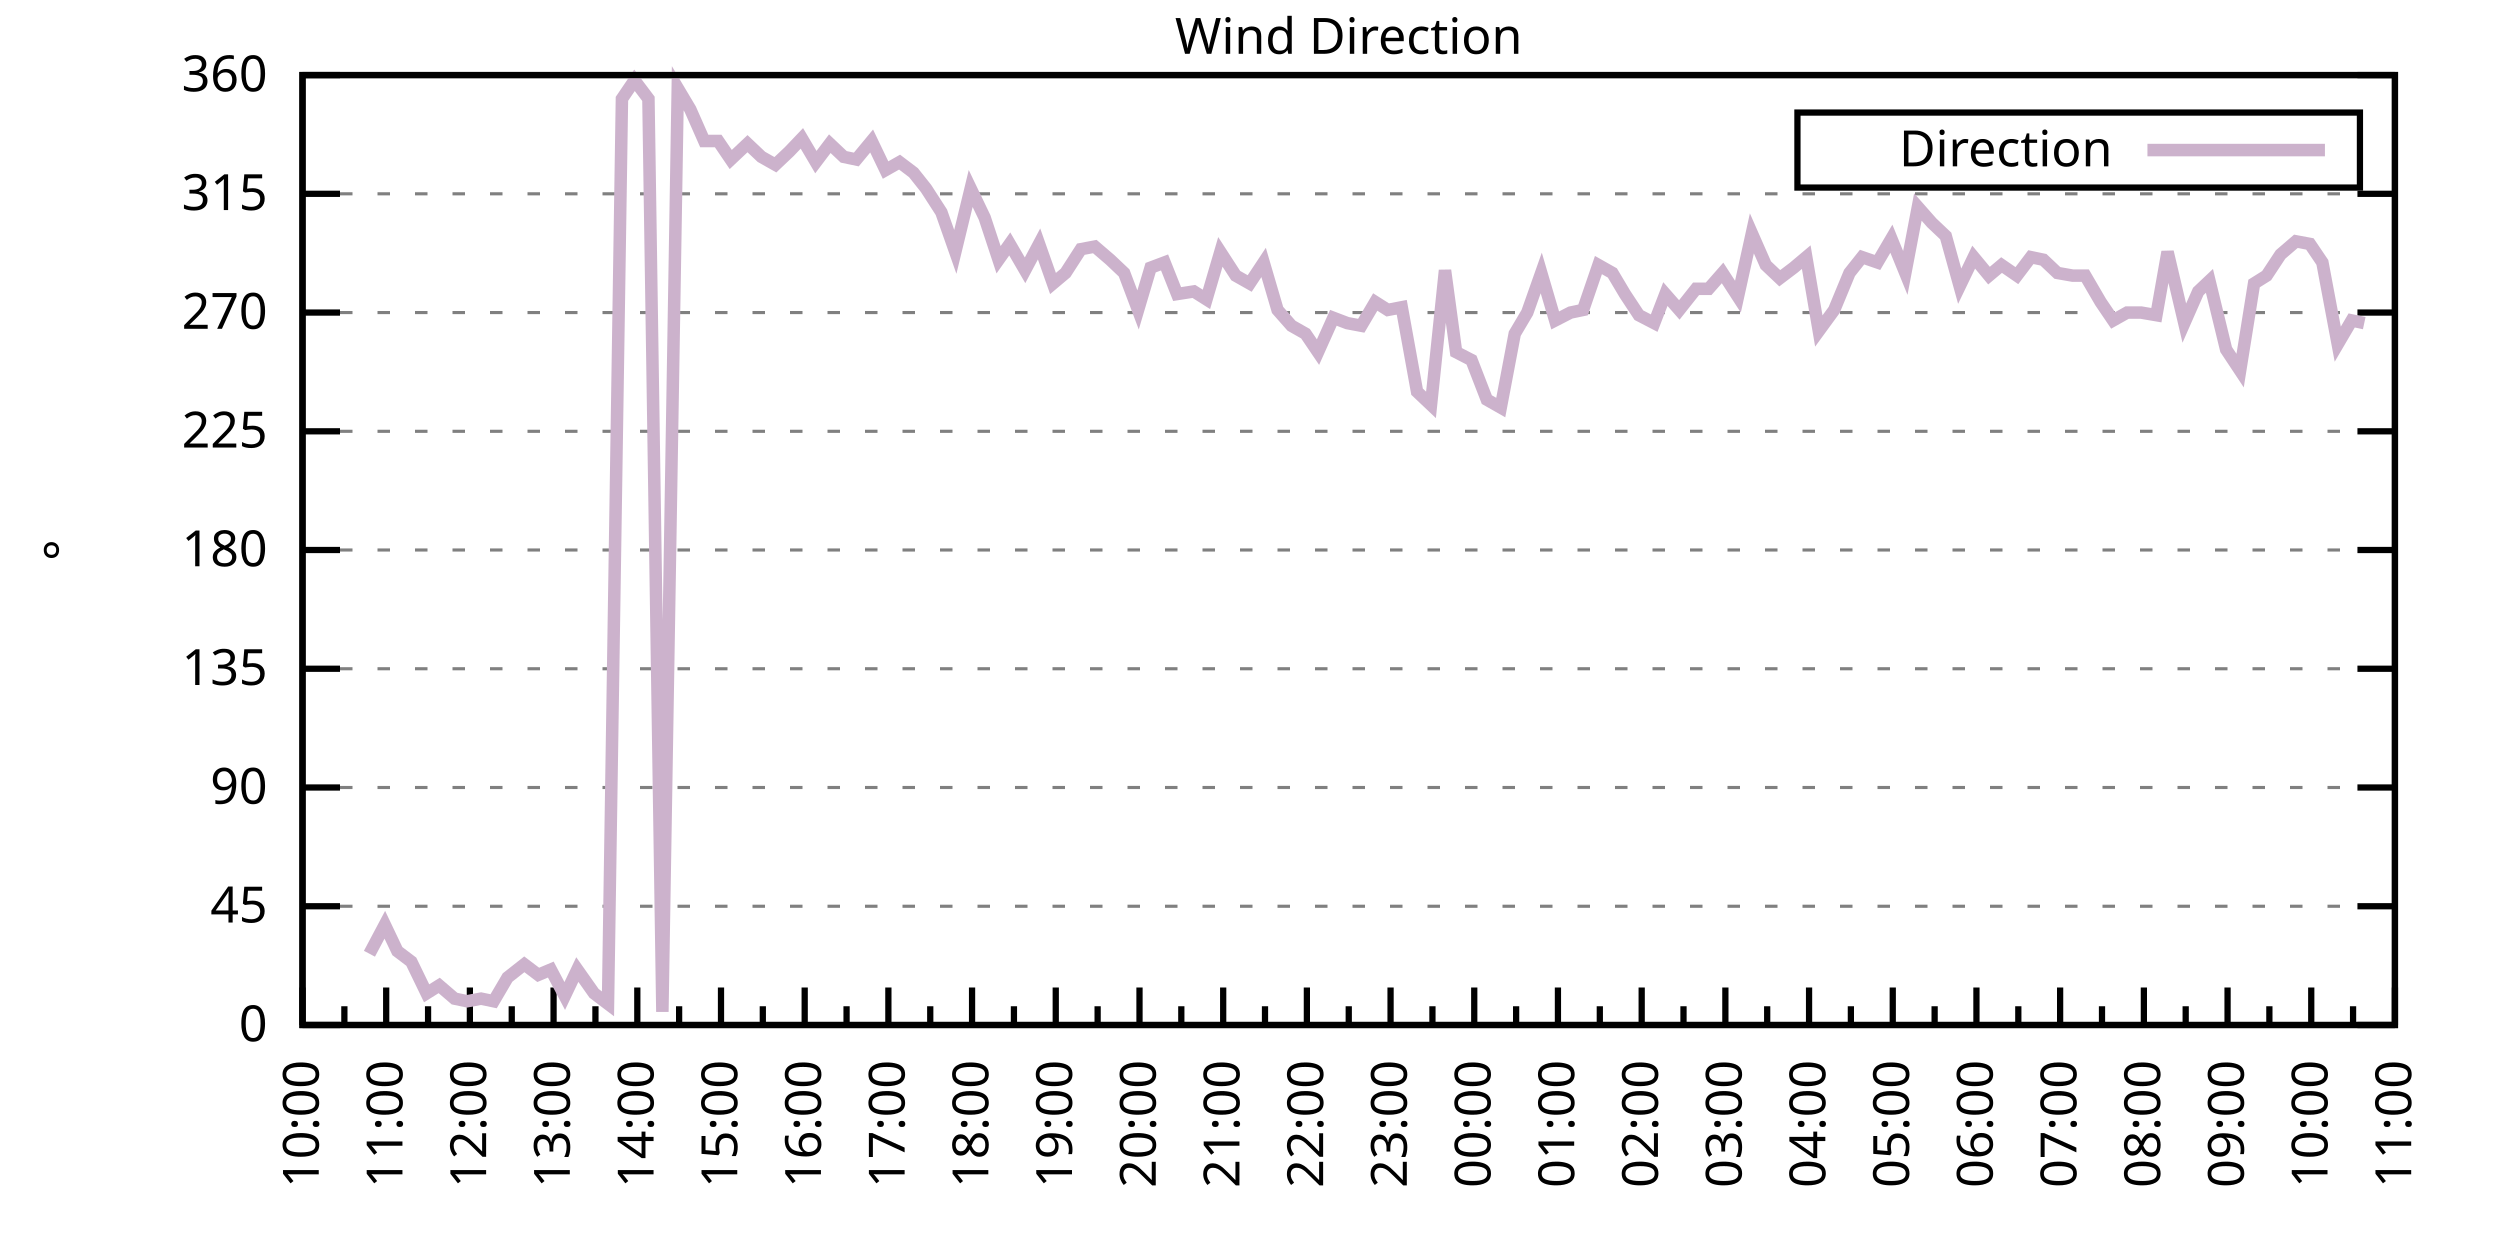
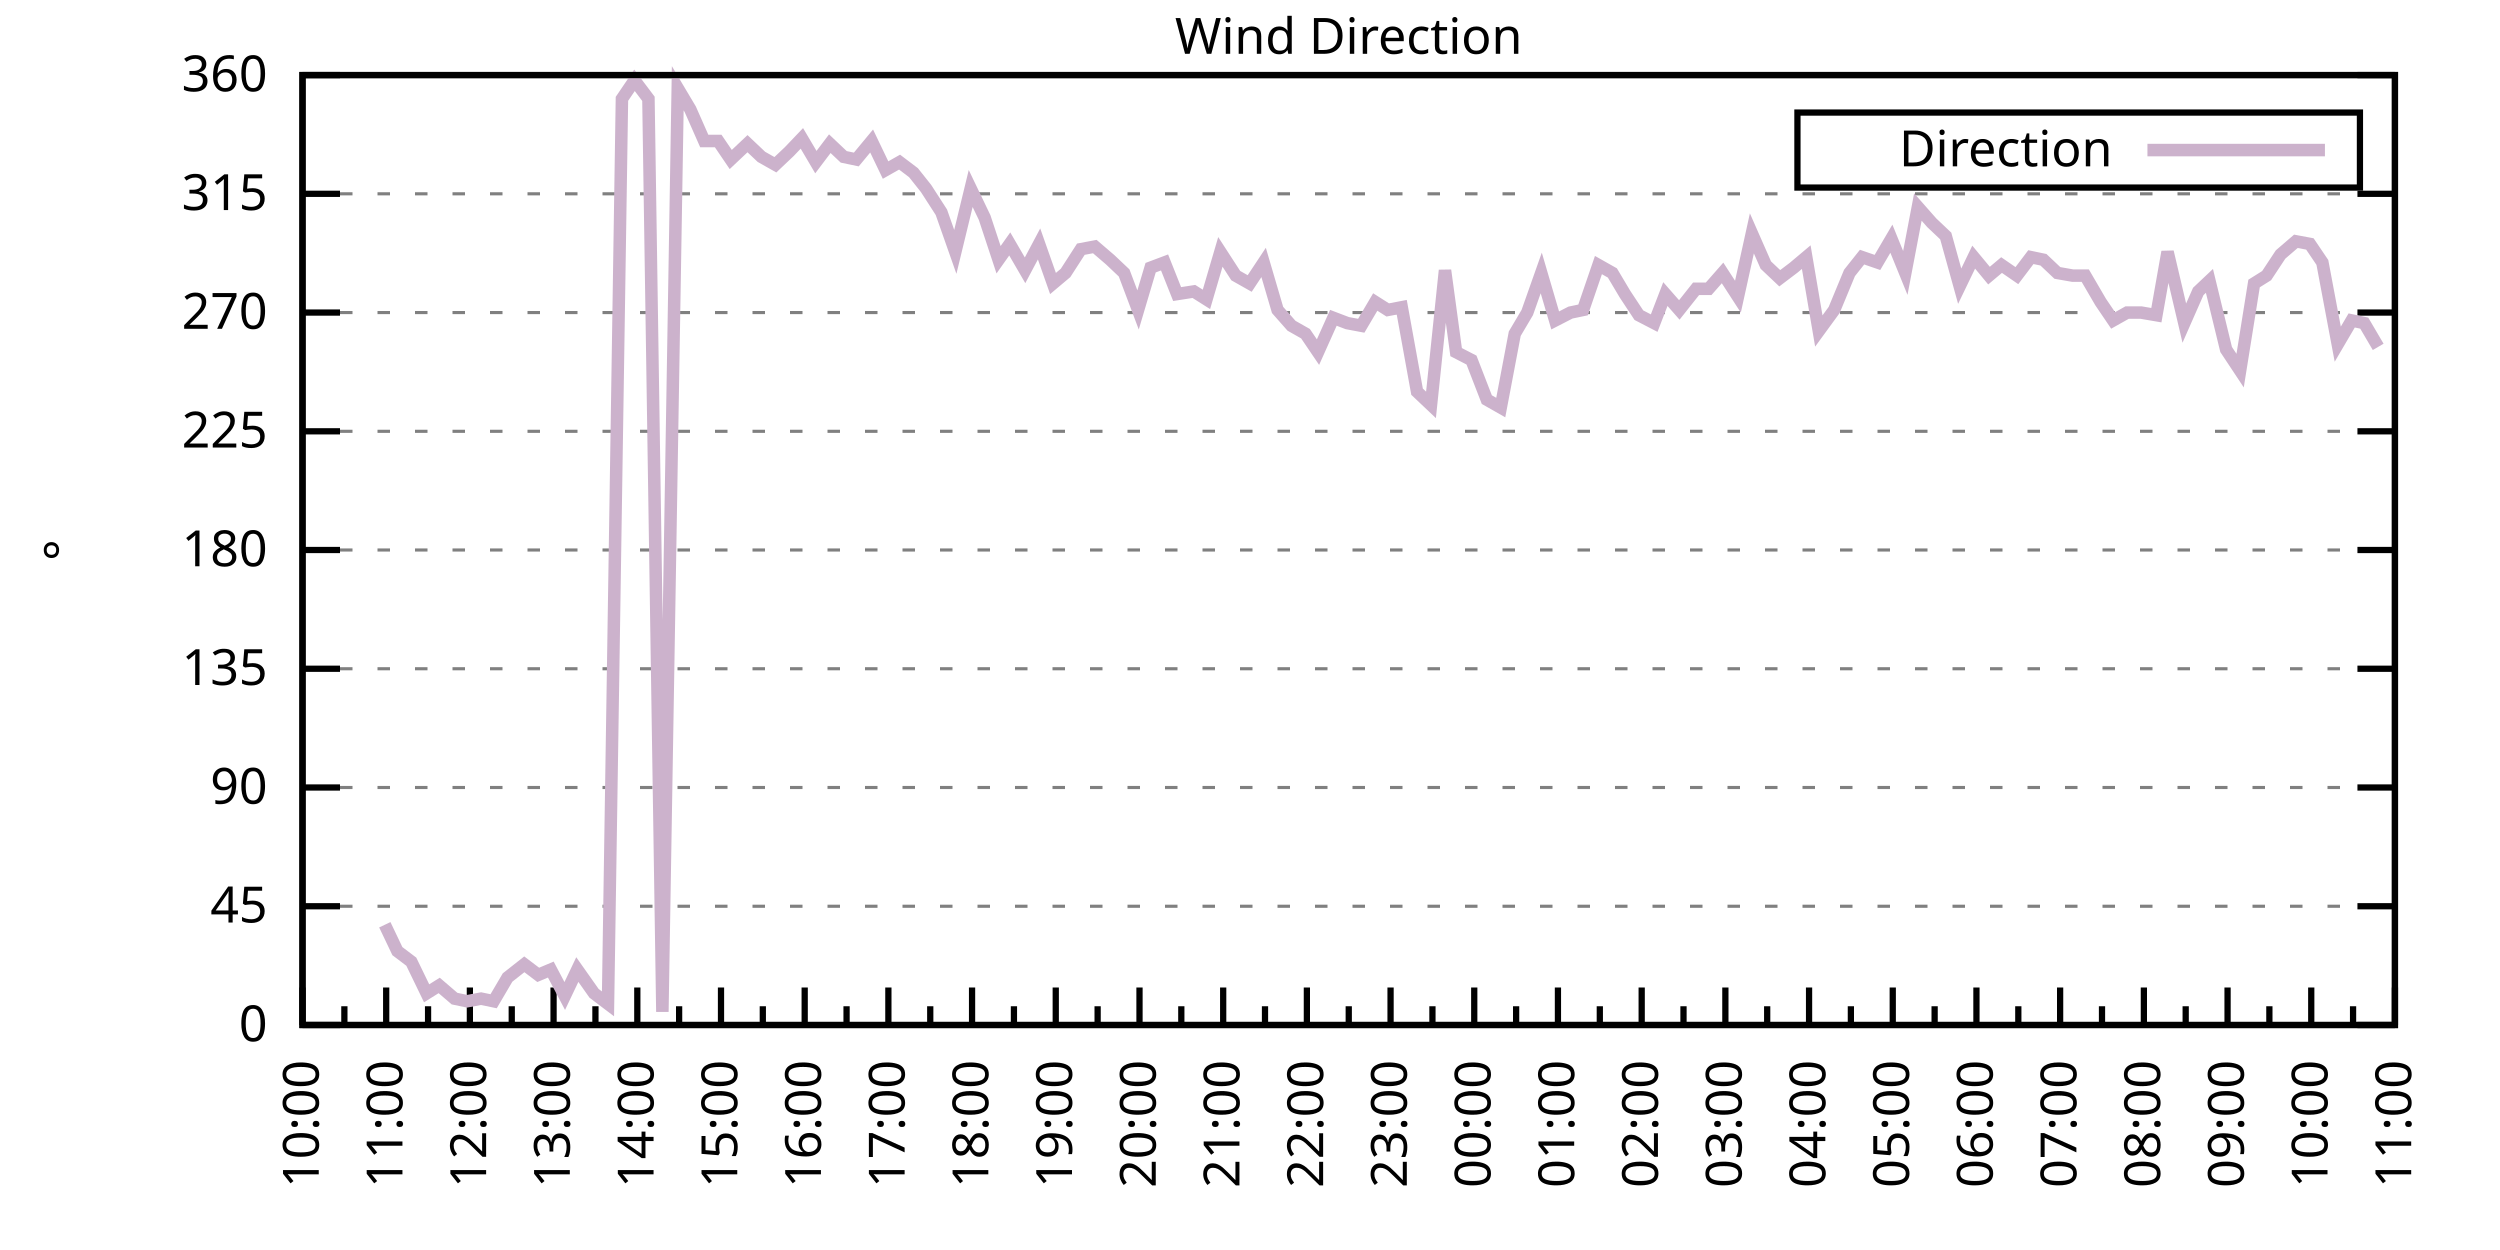
<svg xmlns="http://www.w3.org/2000/svg" xmlns:xlink="http://www.w3.org/1999/xlink" width="400" height="200" viewBox="0 0 400 200">
  <g id="gnuplot_canvas">
    <rect x="0" y="0" width="400" height="200" fill="none" />
    <defs>
      <circle id="gpDot" r="0.5" stroke-width="0.5" stroke="currentColor" />
      <path id="gpPt0" stroke-width="0.333" stroke="currentColor" d="M-1,0 h2 M0,-1 v2" />
      <path id="gpPt1" stroke-width="0.333" stroke="currentColor" d="M-1,-1 L1,1 M1,-1 L-1,1" />
      <path id="gpPt2" stroke-width="0.333" stroke="currentColor" d="M-1,0 L1,0 M0,-1 L0,1 M-1,-1 L1,1 M-1,1 L1,-1" />
      <rect id="gpPt3" stroke-width="0.333" stroke="currentColor" x="-1" y="-1" width="2" height="2" />
      <rect id="gpPt4" stroke-width="0.333" stroke="currentColor" fill="currentColor" x="-1" y="-1" width="2" height="2" />
      <circle id="gpPt5" stroke-width="0.333" stroke="currentColor" cx="0" cy="0" r="1" />
      <use xlink:href="#gpPt5" id="gpPt6" fill="currentColor" stroke="none" />
      <path id="gpPt7" stroke-width="0.333" stroke="currentColor" d="M0,-1.33 L-1.33,0.67 L1.33,0.67 z" />
      <use xlink:href="#gpPt7" id="gpPt8" fill="currentColor" stroke="none" />
      <use xlink:href="#gpPt7" id="gpPt9" stroke="currentColor" transform="rotate(180)" />
      <use xlink:href="#gpPt9" id="gpPt10" fill="currentColor" stroke="none" />
      <use xlink:href="#gpPt3" id="gpPt11" stroke="currentColor" transform="rotate(45)" />
      <use xlink:href="#gpPt11" id="gpPt12" fill="currentColor" stroke="none" />
      <path id="gpPt13" stroke-width="0.333" stroke="currentColor" d="M0,1.330 L1.265,0.411 L0.782,-1.067 L-0.782,-1.076 L-1.265,0.411 z" />
      <use xlink:href="#gpPt13" id="gpPt14" fill="currentColor" stroke="none" />
      <filter id="textbox" filterUnits="objectBoundingBox" x="0" y="0" height="1" width="1">
        <feFlood flood-color="white" flood-opacity="1" result="bgnd" />
        <feComposite in="SourceGraphic" in2="bgnd" operator="atop" />
      </filter>
      <filter id="greybox" filterUnits="objectBoundingBox" x="0" y="0" height="1" width="1">
        <feFlood flood-color="lightgrey" flood-opacity="1" result="grey" />
        <feComposite in="SourceGraphic" in2="grey" operator="atop" />
      </filter>
    </defs>
    <g fill="none" color="white" stroke="currentColor" stroke-width="1.00" stroke-linecap="butt" stroke-linejoin="miter">
</g>
    <g fill="none" color="black" stroke="currentColor" stroke-width="1.00" stroke-linecap="butt" stroke-linejoin="miter">
      <g stroke="none" shape-rendering="crispEdges">
        <polygon fill="rgb(255, 255, 255)" points="48.40,164.00 383.18,164.00 383.18,12.02 48.40,12.02 " />
      </g>
    </g>
    <g fill="none" color="black" stroke="currentColor" stroke-width="1.00" stroke-linecap="butt" stroke-linejoin="miter">
</g>
    <g fill="none" color="black" stroke="black" stroke-width="0.50" stroke-linecap="butt" stroke-linejoin="miter">
</g>
    <g fill="none" color="gray" stroke="currentColor" stroke-width="0.50" stroke-linecap="butt" stroke-linejoin="miter">
      <path stroke="gray" stroke-dasharray="2,4" class="gridline" d="M48.40,164.00 L383.19,164.00  " />
    </g>
    <g fill="none" color="gray" stroke="gray" stroke-width="1.00" stroke-linecap="butt" stroke-linejoin="miter">
</g>
    <g fill="none" color="black" stroke="currentColor" stroke-width="1.00" stroke-linecap="butt" stroke-linejoin="miter">
      <path stroke="black" d="M48.40,164.00 L54.40,164.00 M383.19,164.00 L377.19,164.00  " />
      <g transform="translate(42.80,166.60)" stroke="none" fill="black" font-family="Sans" font-size="8.00" text-anchor="end">
        <text>
          <tspan font-family="Sans"> 0</tspan>
        </text>
      </g>
    </g>
    <g fill="none" color="black" stroke="currentColor" stroke-width="1.00" stroke-linecap="butt" stroke-linejoin="miter">
</g>
    <g fill="none" color="black" stroke="black" stroke-width="0.50" stroke-linecap="butt" stroke-linejoin="miter">
</g>
    <g fill="none" color="gray" stroke="currentColor" stroke-width="0.50" stroke-linecap="butt" stroke-linejoin="miter">
      <path stroke="gray" stroke-dasharray="2,4" class="gridline" d="M48.40,145.00 L383.19,145.00  " />
    </g>
    <g fill="none" color="gray" stroke="gray" stroke-width="1.00" stroke-linecap="butt" stroke-linejoin="miter">
</g>
    <g fill="none" color="black" stroke="currentColor" stroke-width="1.00" stroke-linecap="butt" stroke-linejoin="miter">
      <path stroke="black" d="M48.40,145.00 L54.40,145.00 M383.19,145.00 L377.19,145.00  " />
      <g transform="translate(42.80,147.60)" stroke="none" fill="black" font-family="Sans" font-size="8.00" text-anchor="end">
        <text>
          <tspan font-family="Sans"> 45</tspan>
        </text>
      </g>
    </g>
    <g fill="none" color="black" stroke="currentColor" stroke-width="1.00" stroke-linecap="butt" stroke-linejoin="miter">
</g>
    <g fill="none" color="black" stroke="black" stroke-width="0.50" stroke-linecap="butt" stroke-linejoin="miter">
</g>
    <g fill="none" color="gray" stroke="currentColor" stroke-width="0.50" stroke-linecap="butt" stroke-linejoin="miter">
      <path stroke="gray" stroke-dasharray="2,4" class="gridline" d="M48.40,126.00 L383.19,126.00  " />
    </g>
    <g fill="none" color="gray" stroke="gray" stroke-width="1.00" stroke-linecap="butt" stroke-linejoin="miter">
</g>
    <g fill="none" color="black" stroke="currentColor" stroke-width="1.00" stroke-linecap="butt" stroke-linejoin="miter">
      <path stroke="black" d="M48.40,126.00 L54.40,126.00 M383.19,126.00 L377.19,126.00  " />
      <g transform="translate(42.80,128.60)" stroke="none" fill="black" font-family="Sans" font-size="8.00" text-anchor="end">
        <text>
          <tspan font-family="Sans"> 90</tspan>
        </text>
      </g>
    </g>
    <g fill="none" color="black" stroke="currentColor" stroke-width="1.00" stroke-linecap="butt" stroke-linejoin="miter">
</g>
    <g fill="none" color="black" stroke="black" stroke-width="0.50" stroke-linecap="butt" stroke-linejoin="miter">
</g>
    <g fill="none" color="gray" stroke="currentColor" stroke-width="0.50" stroke-linecap="butt" stroke-linejoin="miter">
      <path stroke="gray" stroke-dasharray="2,4" class="gridline" d="M48.40,107.00 L383.19,107.00  " />
    </g>
    <g fill="none" color="gray" stroke="gray" stroke-width="1.00" stroke-linecap="butt" stroke-linejoin="miter">
</g>
    <g fill="none" color="black" stroke="currentColor" stroke-width="1.00" stroke-linecap="butt" stroke-linejoin="miter">
      <path stroke="black" d="M48.40,107.00 L54.40,107.00 M383.19,107.00 L377.19,107.00  " />
      <g transform="translate(42.80,109.60)" stroke="none" fill="black" font-family="Sans" font-size="8.00" text-anchor="end">
        <text>
          <tspan font-family="Sans"> 135</tspan>
        </text>
      </g>
    </g>
    <g fill="none" color="black" stroke="currentColor" stroke-width="1.00" stroke-linecap="butt" stroke-linejoin="miter">
</g>
    <g fill="none" color="black" stroke="black" stroke-width="0.50" stroke-linecap="butt" stroke-linejoin="miter">
</g>
    <g fill="none" color="gray" stroke="currentColor" stroke-width="0.50" stroke-linecap="butt" stroke-linejoin="miter">
      <path stroke="gray" stroke-dasharray="2,4" class="gridline" d="M48.40,88.00 L383.19,88.00  " />
    </g>
    <g fill="none" color="gray" stroke="gray" stroke-width="1.00" stroke-linecap="butt" stroke-linejoin="miter">
</g>
    <g fill="none" color="black" stroke="currentColor" stroke-width="1.00" stroke-linecap="butt" stroke-linejoin="miter">
      <path stroke="black" d="M48.40,88.00 L54.40,88.00 M383.19,88.00 L377.19,88.00  " />
      <g transform="translate(42.80,90.60)" stroke="none" fill="black" font-family="Sans" font-size="8.00" text-anchor="end">
        <text>
          <tspan font-family="Sans"> 180</tspan>
        </text>
      </g>
    </g>
    <g fill="none" color="black" stroke="currentColor" stroke-width="1.00" stroke-linecap="butt" stroke-linejoin="miter">
</g>
    <g fill="none" color="black" stroke="black" stroke-width="0.50" stroke-linecap="butt" stroke-linejoin="miter">
</g>
    <g fill="none" color="gray" stroke="currentColor" stroke-width="0.50" stroke-linecap="butt" stroke-linejoin="miter">
      <path stroke="gray" stroke-dasharray="2,4" class="gridline" d="M48.40,69.01 L383.19,69.01  " />
    </g>
    <g fill="none" color="gray" stroke="gray" stroke-width="1.00" stroke-linecap="butt" stroke-linejoin="miter">
</g>
    <g fill="none" color="black" stroke="currentColor" stroke-width="1.00" stroke-linecap="butt" stroke-linejoin="miter">
      <path stroke="black" d="M48.40,69.01 L54.40,69.01 M383.19,69.01 L377.19,69.01  " />
      <g transform="translate(42.80,71.61)" stroke="none" fill="black" font-family="Sans" font-size="8.00" text-anchor="end">
        <text>
          <tspan font-family="Sans"> 225</tspan>
        </text>
      </g>
    </g>
    <g fill="none" color="black" stroke="currentColor" stroke-width="1.00" stroke-linecap="butt" stroke-linejoin="miter">
</g>
    <g fill="none" color="black" stroke="black" stroke-width="0.50" stroke-linecap="butt" stroke-linejoin="miter">
</g>
    <g fill="none" color="gray" stroke="currentColor" stroke-width="0.50" stroke-linecap="butt" stroke-linejoin="miter">
      <path stroke="gray" stroke-dasharray="2,4" class="gridline" d="M48.40,50.01 L383.19,50.01  " />
    </g>
    <g fill="none" color="gray" stroke="gray" stroke-width="1.00" stroke-linecap="butt" stroke-linejoin="miter">
</g>
    <g fill="none" color="black" stroke="currentColor" stroke-width="1.00" stroke-linecap="butt" stroke-linejoin="miter">
      <path stroke="black" d="M48.40,50.01 L54.40,50.01 M383.19,50.01 L377.19,50.01  " />
      <g transform="translate(42.80,52.61)" stroke="none" fill="black" font-family="Sans" font-size="8.00" text-anchor="end">
        <text>
          <tspan font-family="Sans"> 270</tspan>
        </text>
      </g>
    </g>
    <g fill="none" color="black" stroke="currentColor" stroke-width="1.00" stroke-linecap="butt" stroke-linejoin="miter">
</g>
    <g fill="none" color="black" stroke="black" stroke-width="0.50" stroke-linecap="butt" stroke-linejoin="miter">
</g>
    <g fill="none" color="gray" stroke="currentColor" stroke-width="0.50" stroke-linecap="butt" stroke-linejoin="miter">
      <path stroke="gray" stroke-dasharray="2,4" class="gridline" d="M48.40,31.01 L383.19,31.01  " />
    </g>
    <g fill="none" color="gray" stroke="gray" stroke-width="1.00" stroke-linecap="butt" stroke-linejoin="miter">
</g>
    <g fill="none" color="black" stroke="currentColor" stroke-width="1.00" stroke-linecap="butt" stroke-linejoin="miter">
      <path stroke="black" d="M48.40,31.01 L54.40,31.01 M383.19,31.01 L377.19,31.01  " />
      <g transform="translate(42.80,33.61)" stroke="none" fill="black" font-family="Sans" font-size="8.00" text-anchor="end">
        <text>
          <tspan font-family="Sans"> 315</tspan>
        </text>
      </g>
    </g>
    <g fill="none" color="black" stroke="currentColor" stroke-width="1.00" stroke-linecap="butt" stroke-linejoin="miter">
</g>
    <g fill="none" color="black" stroke="black" stroke-width="0.50" stroke-linecap="butt" stroke-linejoin="miter">
</g>
    <g fill="none" color="gray" stroke="currentColor" stroke-width="0.50" stroke-linecap="butt" stroke-linejoin="miter">
      <path stroke="gray" stroke-dasharray="2,4" class="gridline" d="M48.40,12.01 L383.19,12.01  " />
    </g>
    <g fill="none" color="gray" stroke="gray" stroke-width="1.00" stroke-linecap="butt" stroke-linejoin="miter">
</g>
    <g fill="none" color="black" stroke="currentColor" stroke-width="1.00" stroke-linecap="butt" stroke-linejoin="miter">
      <path stroke="black" d="M48.40,12.01 L54.40,12.01 M383.19,12.01 L377.19,12.01  " />
      <g transform="translate(42.80,14.61)" stroke="none" fill="black" font-family="Sans" font-size="8.00" text-anchor="end">
        <text>
          <tspan font-family="Sans"> 360</tspan>
        </text>
      </g>
    </g>
    <g fill="none" color="black" stroke="currentColor" stroke-width="1.00" stroke-linecap="butt" stroke-linejoin="miter">
      <path stroke="black" d="M48.40,164.00 L48.40,158.00  " />
      <g transform="translate(51.00,169.60) rotate(270)" stroke="none" fill="black" font-family="Sans" font-size="8.00" text-anchor="end">
        <text>
          <tspan font-family="Sans">10:00</tspan>
        </text>
      </g>
    </g>
    <g fill="none" color="black" stroke="currentColor" stroke-width="1.00" stroke-linecap="butt" stroke-linejoin="miter">
      <path stroke="black" d="M55.10,164.00 L55.10,161.00 M61.79,164.00 L61.79,158.00  " />
      <g transform="translate(64.39,169.60) rotate(270)" stroke="none" fill="black" font-family="Sans" font-size="8.00" text-anchor="end">
        <text>
          <tspan font-family="Sans">11:00</tspan>
        </text>
      </g>
    </g>
    <g fill="none" color="black" stroke="currentColor" stroke-width="1.00" stroke-linecap="butt" stroke-linejoin="miter">
      <path stroke="black" d="M68.49,164.00 L68.49,161.00 M75.18,164.00 L75.18,158.00  " />
      <g transform="translate(77.78,169.60) rotate(270)" stroke="none" fill="black" font-family="Sans" font-size="8.00" text-anchor="end">
        <text>
          <tspan font-family="Sans">12:00</tspan>
        </text>
      </g>
    </g>
    <g fill="none" color="black" stroke="currentColor" stroke-width="1.00" stroke-linecap="butt" stroke-linejoin="miter">
      <path stroke="black" d="M81.88,164.00 L81.88,161.00 M88.57,164.00 L88.57,158.00  " />
      <g transform="translate(91.17,169.60) rotate(270)" stroke="none" fill="black" font-family="Sans" font-size="8.00" text-anchor="end">
        <text>
          <tspan font-family="Sans">13:00</tspan>
        </text>
      </g>
    </g>
    <g fill="none" color="black" stroke="currentColor" stroke-width="1.00" stroke-linecap="butt" stroke-linejoin="miter">
      <path stroke="black" d="M95.27,164.00 L95.27,161.00 M101.97,164.00 L101.97,158.00  " />
      <g transform="translate(104.57,169.60) rotate(270)" stroke="none" fill="black" font-family="Sans" font-size="8.00" text-anchor="end">
        <text>
          <tspan font-family="Sans">14:00</tspan>
        </text>
      </g>
    </g>
    <g fill="none" color="black" stroke="currentColor" stroke-width="1.00" stroke-linecap="butt" stroke-linejoin="miter">
      <path stroke="black" d="M108.66,164.00 L108.66,161.00 M115.36,164.00 L115.36,158.00  " />
      <g transform="translate(117.96,169.60) rotate(270)" stroke="none" fill="black" font-family="Sans" font-size="8.00" text-anchor="end">
        <text>
          <tspan font-family="Sans">15:00</tspan>
        </text>
      </g>
    </g>
    <g fill="none" color="black" stroke="currentColor" stroke-width="1.00" stroke-linecap="butt" stroke-linejoin="miter">
      <path stroke="black" d="M122.05,164.00 L122.05,161.00 M128.75,164.00 L128.75,158.00  " />
      <g transform="translate(131.35,169.60) rotate(270)" stroke="none" fill="black" font-family="Sans" font-size="8.00" text-anchor="end">
        <text>
          <tspan font-family="Sans">16:00</tspan>
        </text>
      </g>
    </g>
    <g fill="none" color="black" stroke="currentColor" stroke-width="1.00" stroke-linecap="butt" stroke-linejoin="miter">
      <path stroke="black" d="M135.45,164.00 L135.45,161.00 M142.14,164.00 L142.14,158.00  " />
      <g transform="translate(144.74,169.60) rotate(270)" stroke="none" fill="black" font-family="Sans" font-size="8.00" text-anchor="end">
        <text>
          <tspan font-family="Sans">17:00</tspan>
        </text>
      </g>
    </g>
    <g fill="none" color="black" stroke="currentColor" stroke-width="1.00" stroke-linecap="butt" stroke-linejoin="miter">
      <path stroke="black" d="M148.84,164.00 L148.84,161.00 M155.53,164.00 L155.53,158.00  " />
      <g transform="translate(158.13,169.60) rotate(270)" stroke="none" fill="black" font-family="Sans" font-size="8.00" text-anchor="end">
        <text>
          <tspan font-family="Sans">18:00</tspan>
        </text>
      </g>
    </g>
    <g fill="none" color="black" stroke="currentColor" stroke-width="1.00" stroke-linecap="butt" stroke-linejoin="miter">
      <path stroke="black" d="M162.23,164.00 L162.23,161.00 M168.92,164.00 L168.92,158.00  " />
      <g transform="translate(171.52,169.60) rotate(270)" stroke="none" fill="black" font-family="Sans" font-size="8.00" text-anchor="end">
        <text>
          <tspan font-family="Sans">19:00</tspan>
        </text>
      </g>
    </g>
    <g fill="none" color="black" stroke="currentColor" stroke-width="1.00" stroke-linecap="butt" stroke-linejoin="miter">
      <path stroke="black" d="M175.62,164.00 L175.62,161.00 M182.32,164.00 L182.32,158.00  " />
      <g transform="translate(184.92,169.60) rotate(270)" stroke="none" fill="black" font-family="Sans" font-size="8.00" text-anchor="end">
        <text>
          <tspan font-family="Sans">20:00</tspan>
        </text>
      </g>
    </g>
    <g fill="none" color="black" stroke="currentColor" stroke-width="1.00" stroke-linecap="butt" stroke-linejoin="miter">
      <path stroke="black" d="M189.01,164.00 L189.01,161.00 M195.71,164.00 L195.71,158.00  " />
      <g transform="translate(198.31,169.60) rotate(270)" stroke="none" fill="black" font-family="Sans" font-size="8.00" text-anchor="end">
        <text>
          <tspan font-family="Sans">21:00</tspan>
        </text>
      </g>
    </g>
    <g fill="none" color="black" stroke="currentColor" stroke-width="1.00" stroke-linecap="butt" stroke-linejoin="miter">
      <path stroke="black" d="M202.40,164.00 L202.40,161.00 M209.10,164.00 L209.10,158.00  " />
      <g transform="translate(211.70,169.60) rotate(270)" stroke="none" fill="black" font-family="Sans" font-size="8.00" text-anchor="end">
        <text>
          <tspan font-family="Sans">22:00</tspan>
        </text>
      </g>
    </g>
    <g fill="none" color="black" stroke="currentColor" stroke-width="1.00" stroke-linecap="butt" stroke-linejoin="miter">
      <path stroke="black" d="M215.80,164.00 L215.80,161.00 M222.49,164.00 L222.49,158.00  " />
      <g transform="translate(225.09,169.60) rotate(270)" stroke="none" fill="black" font-family="Sans" font-size="8.00" text-anchor="end">
        <text>
          <tspan font-family="Sans">23:00</tspan>
        </text>
      </g>
    </g>
    <g fill="none" color="black" stroke="currentColor" stroke-width="1.00" stroke-linecap="butt" stroke-linejoin="miter">
      <path stroke="black" d="M229.19,164.00 L229.19,161.00 M235.88,164.00 L235.88,158.00  " />
      <g transform="translate(238.48,169.60) rotate(270)" stroke="none" fill="black" font-family="Sans" font-size="8.00" text-anchor="end">
        <text>
          <tspan font-family="Sans">00:00</tspan>
        </text>
      </g>
    </g>
    <g fill="none" color="black" stroke="currentColor" stroke-width="1.00" stroke-linecap="butt" stroke-linejoin="miter">
      <path stroke="black" d="M242.58,164.00 L242.58,161.00 M249.27,164.00 L249.27,158.00  " />
      <g transform="translate(251.87,169.60) rotate(270)" stroke="none" fill="black" font-family="Sans" font-size="8.00" text-anchor="end">
        <text>
          <tspan font-family="Sans">01:00</tspan>
        </text>
      </g>
    </g>
    <g fill="none" color="black" stroke="currentColor" stroke-width="1.00" stroke-linecap="butt" stroke-linejoin="miter">
      <path stroke="black" d="M255.97,164.00 L255.97,161.00 M262.67,164.00 L262.67,158.00  " />
      <g transform="translate(265.27,169.60) rotate(270)" stroke="none" fill="black" font-family="Sans" font-size="8.00" text-anchor="end">
        <text>
          <tspan font-family="Sans">02:00</tspan>
        </text>
      </g>
    </g>
    <g fill="none" color="black" stroke="currentColor" stroke-width="1.00" stroke-linecap="butt" stroke-linejoin="miter">
      <path stroke="black" d="M269.36,164.00 L269.36,161.00 M276.06,164.00 L276.06,158.00  " />
      <g transform="translate(278.66,169.60) rotate(270)" stroke="none" fill="black" font-family="Sans" font-size="8.00" text-anchor="end">
        <text>
          <tspan font-family="Sans">03:00</tspan>
        </text>
      </g>
    </g>
    <g fill="none" color="black" stroke="currentColor" stroke-width="1.00" stroke-linecap="butt" stroke-linejoin="miter">
      <path stroke="black" d="M282.75,164.00 L282.75,161.00 M289.45,164.00 L289.45,158.00  " />
      <g transform="translate(292.05,169.60) rotate(270)" stroke="none" fill="black" font-family="Sans" font-size="8.00" text-anchor="end">
        <text>
          <tspan font-family="Sans">04:00</tspan>
        </text>
      </g>
    </g>
    <g fill="none" color="black" stroke="currentColor" stroke-width="1.00" stroke-linecap="butt" stroke-linejoin="miter">
      <path stroke="black" d="M296.14,164.00 L296.14,161.00 M302.84,164.00 L302.84,158.00  " />
      <g transform="translate(305.44,169.60) rotate(270)" stroke="none" fill="black" font-family="Sans" font-size="8.00" text-anchor="end">
        <text>
          <tspan font-family="Sans">05:00</tspan>
        </text>
      </g>
    </g>
    <g fill="none" color="black" stroke="currentColor" stroke-width="1.00" stroke-linecap="butt" stroke-linejoin="miter">
      <path stroke="black" d="M309.54,164.00 L309.54,161.00 M316.23,164.00 L316.23,158.00  " />
      <g transform="translate(318.83,169.60) rotate(270)" stroke="none" fill="black" font-family="Sans" font-size="8.00" text-anchor="end">
        <text>
          <tspan font-family="Sans">06:00</tspan>
        </text>
      </g>
    </g>
    <g fill="none" color="black" stroke="currentColor" stroke-width="1.00" stroke-linecap="butt" stroke-linejoin="miter">
      <path stroke="black" d="M322.93,164.00 L322.93,161.00 M329.62,164.00 L329.62,158.00  " />
      <g transform="translate(332.22,169.60) rotate(270)" stroke="none" fill="black" font-family="Sans" font-size="8.00" text-anchor="end">
        <text>
          <tspan font-family="Sans">07:00</tspan>
        </text>
      </g>
    </g>
    <g fill="none" color="black" stroke="currentColor" stroke-width="1.00" stroke-linecap="butt" stroke-linejoin="miter">
      <path stroke="black" d="M336.32,164.00 L336.32,161.00 M343.02,164.00 L343.02,158.00  " />
      <g transform="translate(345.62,169.60) rotate(270)" stroke="none" fill="black" font-family="Sans" font-size="8.00" text-anchor="end">
        <text>
          <tspan font-family="Sans">08:00</tspan>
        </text>
      </g>
    </g>
    <g fill="none" color="black" stroke="currentColor" stroke-width="1.00" stroke-linecap="butt" stroke-linejoin="miter">
      <path stroke="black" d="M349.71,164.00 L349.71,161.00 M356.41,164.00 L356.41,158.00  " />
      <g transform="translate(359.01,169.60) rotate(270)" stroke="none" fill="black" font-family="Sans" font-size="8.00" text-anchor="end">
        <text>
          <tspan font-family="Sans">09:00</tspan>
        </text>
      </g>
    </g>
    <g fill="none" color="black" stroke="currentColor" stroke-width="1.00" stroke-linecap="butt" stroke-linejoin="miter">
      <path stroke="black" d="M363.10,164.00 L363.10,161.00 M369.80,164.00 L369.80,158.00  " />
      <g transform="translate(372.40,169.60) rotate(270)" stroke="none" fill="black" font-family="Sans" font-size="8.00" text-anchor="end">
        <text>
          <tspan font-family="Sans">10:00</tspan>
        </text>
      </g>
    </g>
    <g fill="none" color="black" stroke="currentColor" stroke-width="1.00" stroke-linecap="butt" stroke-linejoin="miter">
      <path stroke="black" d="M376.49,164.00 L376.49,161.00 M383.19,164.00 L383.19,158.00  " />
      <g transform="translate(385.79,169.60) rotate(270)" stroke="none" fill="black" font-family="Sans" font-size="8.00" text-anchor="end">
        <text>
          <tspan font-family="Sans">11:00</tspan>
        </text>
      </g>
    </g>
    <g fill="none" color="black" stroke="currentColor" stroke-width="1.00" stroke-linecap="butt" stroke-linejoin="miter">
</g>
    <g fill="none" color="black" stroke="currentColor" stroke-width="1.00" stroke-linecap="butt" stroke-linejoin="miter">
      <path stroke="black" d="M48.40,12.01 L48.40,164.00 L383.19,164.00 L383.19,12.01 L48.40,12.01 Z  " />
    </g>
    <g fill="none" color="black" stroke="currentColor" stroke-width="1.00" stroke-linecap="butt" stroke-linejoin="miter">
      <g transform="translate(12.80,88.01) rotate(270)" stroke="none" fill="black" font-family="Sans" font-size="8.00" text-anchor="middle">
        <text>
          <tspan font-family="Sans">°</tspan>
        </text>
      </g>
    </g>
    <g fill="none" color="black" stroke="currentColor" stroke-width="1.00" stroke-linecap="butt" stroke-linejoin="miter">
</g>
    <g fill="none" color="black" stroke="currentColor" stroke-width="1.00" stroke-linecap="butt" stroke-linejoin="miter">
      <path stroke="black" d="M287.59,30.01 L287.59,18.01 L377.59,18.01 L377.59,30.01 L287.59,30.01 Z  " />
    </g>
    <g id="Wind_direction_plot_1">
      <g fill="none" color="white" stroke="black" stroke-width="2.00" stroke-linecap="butt" stroke-linejoin="miter">
</g>
      <g fill="none" color="black" stroke="currentColor" stroke-width="2.00" stroke-linecap="butt" stroke-linejoin="miter">
        <g transform="translate(337.99,26.61)" stroke="none" fill="black" font-family="Sans" font-size="8.00" text-anchor="end">
          <text>
            <tspan font-family="Sans">Direction</tspan>
          </text>
        </g>
      </g>
      <g fill="none" color="black" stroke="currentColor" stroke-width="2.00" stroke-linecap="butt" stroke-linejoin="miter">
-         <path stroke="rgb(204, 178, 204)" d="M343.59,24.01 L371.99,24.01 M59.11,152.60 L61.57,147.96 L63.58,152.18 L65.81,153.87 L68.26,158.93 L70.27,157.67   L72.73,159.78 L74.74,160.20 L76.97,159.78 L78.98,160.20 L81.21,156.40 L83.89,154.29 L86.12,155.98 L88.13,155.13   L90.36,159.36 L92.37,155.13 L95.05,158.93 L97.28,160.62 L99.51,15.81 L101.52,12.85 L103.75,15.81 L105.98,161.89   L108.44,14.12 L110.45,17.50 L112.68,22.56 L114.91,22.56 L116.92,25.52 L119.60,22.99 L121.83,25.10 L124.06,26.36   L126.29,24.25 L128.30,22.14 L130.54,25.94 L132.77,22.99 L135.00,25.10 L137.01,25.52 L139.46,22.56 L141.69,27.21   L143.93,25.94 L146.16,27.63 L148.17,30.16 L150.62,33.96 L152.85,40.30 L155.31,30.16 L157.54,34.81 L159.77,41.56   L161.56,39.03 L164.01,43.25 L166.25,39.03 L168.48,45.36 L170.49,43.67 L172.94,39.87 L175.17,39.45 L177.63,41.56   L179.86,43.67 L182.09,49.59 L184.10,42.83 L186.33,41.99 L188.34,47.05 L191.02,46.63 L193.03,47.90 L195.26,40.30   L197.72,44.10 L199.95,45.36 L202.18,41.99 L204.41,49.59 L206.64,52.12 L208.88,53.39 L210.88,56.34 L213.34,50.85   L215.57,51.70 L217.80,52.12 L220.04,48.32 L222.04,49.59 L224.28,49.16 L226.73,62.67 L228.96,64.78 L231.20,43.25   L232.98,56.34 L235.44,57.61 L237.89,63.94 L240.12,65.21 L242.36,53.39 L244.36,50.01 L246.60,43.67 L248.83,51.27   L251.28,50.01 L253.29,49.59 L255.75,42.41 L257.98,43.67 L259.99,47.05 L262.22,50.43 L264.67,51.70 L266.46,47.05   L268.69,49.59 L271.37,46.21 L273.38,46.21 L275.61,43.67 L278.07,47.47 L280.30,37.34 L282.53,42.41 L284.76,44.52   L286.99,42.83 L289.00,41.14 L291.01,52.96 L293.47,49.59 L295.92,43.67 L297.93,41.14 L300.39,41.99 L302.62,38.19   L304.85,43.67 L306.86,33.12 L309.09,35.65 L311.32,37.76 L313.55,45.79 L315.79,41.14 L318.24,44.10 L320.25,42.41   L322.70,44.10 L324.94,41.14 L326.95,41.56 L329.18,43.67 L331.63,44.10 L333.64,44.10 L336.10,48.32 L338.10,51.27   L340.34,50.01 L342.57,50.01 L345.02,50.43 L346.81,40.30 L349.49,51.70 L351.72,46.63 L353.51,44.94 L356.18,55.92   L358.42,59.30 L360.65,45.36 L362.66,44.10 L364.89,40.72 L367.34,38.61 L369.58,39.03 L371.58,41.99 L374.04,55.07   L376.27,51.27 L378.28,51.70  " />
+         <path stroke="rgb(204, 178, 204)" d="M343.59,24.01 L371.99,24.01 M61.57,147.96 L63.58,152.18 L65.81,153.87 L68.26,158.93 L70.27,157.67 L72.73,159.78   L74.74,160.20 L76.97,159.78 L78.98,160.20 L81.21,156.40 L83.89,154.29 L86.12,155.98 L88.13,155.13 L90.36,159.36   L92.37,155.13 L95.05,158.93 L97.28,160.62 L99.51,15.81 L101.52,12.85 L103.75,15.81 L105.98,161.89 L108.44,14.12   L110.45,17.50 L112.68,22.56 L114.91,22.56 L116.92,25.52 L119.60,22.99 L121.83,25.10 L124.06,26.36 L126.29,24.25   L128.30,22.14 L130.54,25.94 L132.77,22.99 L135.00,25.10 L137.01,25.52 L139.46,22.56 L141.69,27.21 L143.93,25.94   L146.16,27.63 L148.17,30.16 L150.62,33.96 L152.85,40.30 L155.31,30.16 L157.54,34.81 L159.77,41.56 L161.56,39.03   L164.01,43.25 L166.25,39.03 L168.48,45.36 L170.49,43.67 L172.94,39.87 L175.17,39.45 L177.63,41.56 L179.86,43.67   L182.09,49.59 L184.10,42.83 L186.33,41.99 L188.34,47.05 L191.02,46.63 L193.03,47.90 L195.26,40.30 L197.72,44.10   L199.95,45.36 L202.18,41.99 L204.41,49.59 L206.64,52.12 L208.88,53.39 L210.88,56.34 L213.34,50.85 L215.57,51.70   L217.80,52.12 L220.04,48.32 L222.04,49.59 L224.28,49.16 L226.73,62.67 L228.96,64.78 L231.20,43.25 L232.98,56.34   L235.44,57.61 L237.89,63.94 L240.12,65.21 L242.36,53.39 L244.36,50.01 L246.60,43.67 L248.83,51.27 L251.28,50.01   L253.29,49.59 L255.75,42.41 L257.98,43.67 L259.99,47.05 L262.22,50.43 L264.67,51.70 L266.46,47.05 L268.69,49.59   L271.37,46.21 L273.38,46.21 L275.61,43.67 L278.07,47.47 L280.30,37.34 L282.53,42.41 L284.76,44.52 L286.99,42.83   L289.00,41.14 L291.01,52.96 L293.47,49.59 L295.92,43.67 L297.93,41.14 L300.39,41.99 L302.62,38.19 L304.85,43.67   L306.86,33.12 L309.09,35.65 L311.32,37.76 L313.55,45.79 L315.79,41.14 L318.24,44.10 L320.25,42.41 L322.70,44.10   L324.94,41.14 L326.95,41.56 L329.18,43.67 L331.63,44.10 L333.64,44.10 L336.10,48.32 L338.10,51.27 L340.34,50.01   L342.57,50.01 L345.02,50.43 L346.81,40.30 L349.49,51.70 L351.72,46.63 L353.51,44.94 L356.18,55.92 L358.42,59.30   L360.65,45.36 L362.66,44.10 L364.89,40.72 L367.34,38.61 L369.58,39.03 L371.58,41.99 L374.04,55.07 L376.27,51.27   L378.28,51.70 L380.51,55.50  " />
      </g>
    </g>
    <g fill="none" color="black" stroke="currentColor" stroke-width="2.00" stroke-linecap="butt" stroke-linejoin="miter">
</g>
    <g fill="none" color="black" stroke="black" stroke-width="1.00" stroke-linecap="butt" stroke-linejoin="miter">
</g>
    <g fill="none" color="black" stroke="currentColor" stroke-width="1.00" stroke-linecap="butt" stroke-linejoin="miter">
      <path stroke="black" d="M48.40,12.01 L48.40,164.00 L383.19,164.00 L383.19,12.01 L48.40,12.01 Z  " />
    </g>
    <g fill="none" color="black" stroke="currentColor" stroke-width="1.00" stroke-linecap="butt" stroke-linejoin="miter">
      <g transform="translate(215.79,8.61)" stroke="none" fill="black" font-family="Sans" font-size="8.00" text-anchor="middle">
        <text>
          <tspan font-family="Sans">Wind Direction</tspan>
        </text>
      </g>
    </g>
    <g fill="none" color="black" stroke="currentColor" stroke-width="1.00" stroke-linecap="butt" stroke-linejoin="miter">
</g>
  </g>
</svg>
